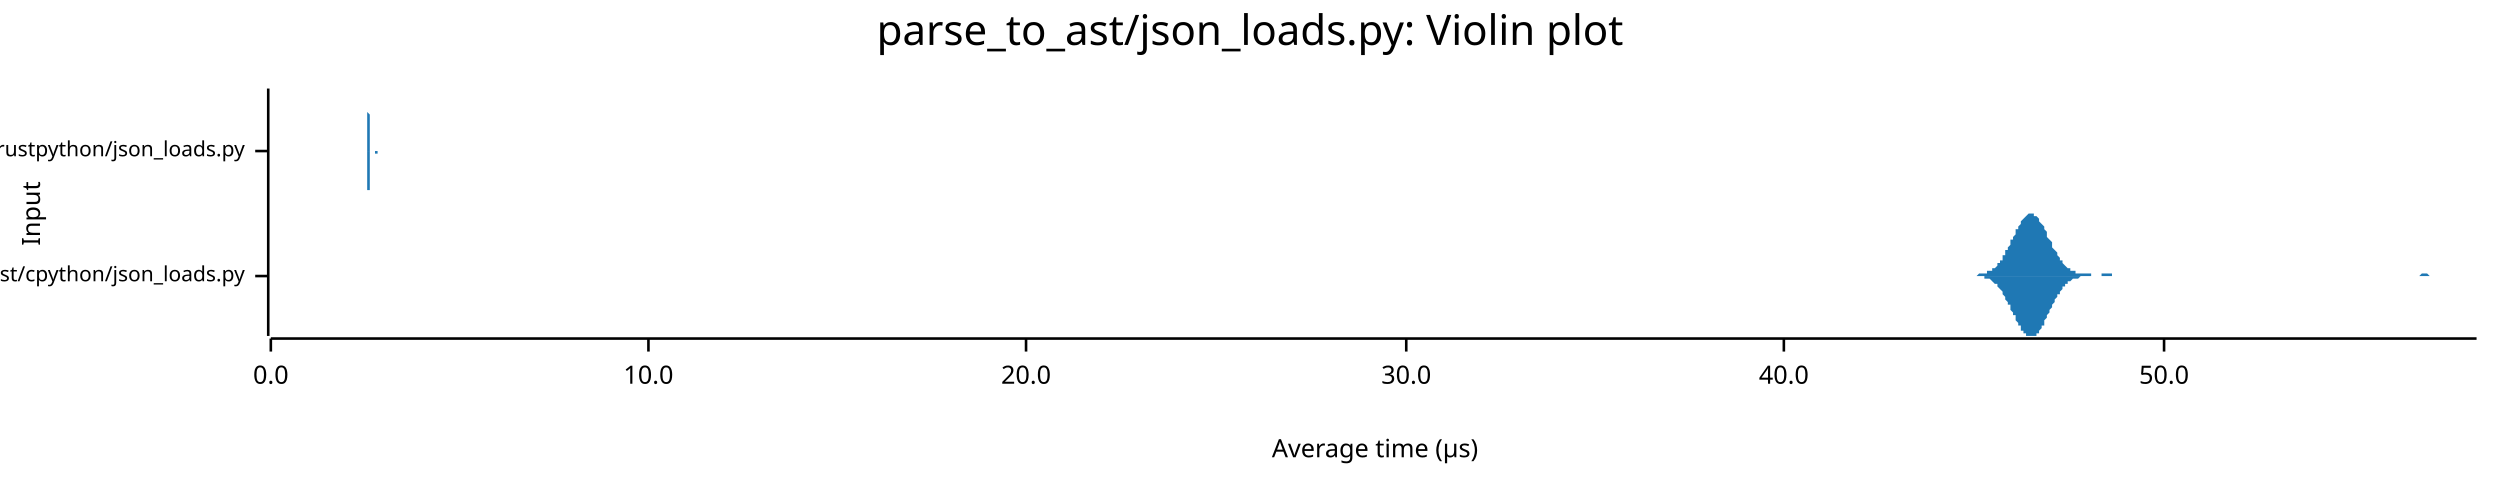
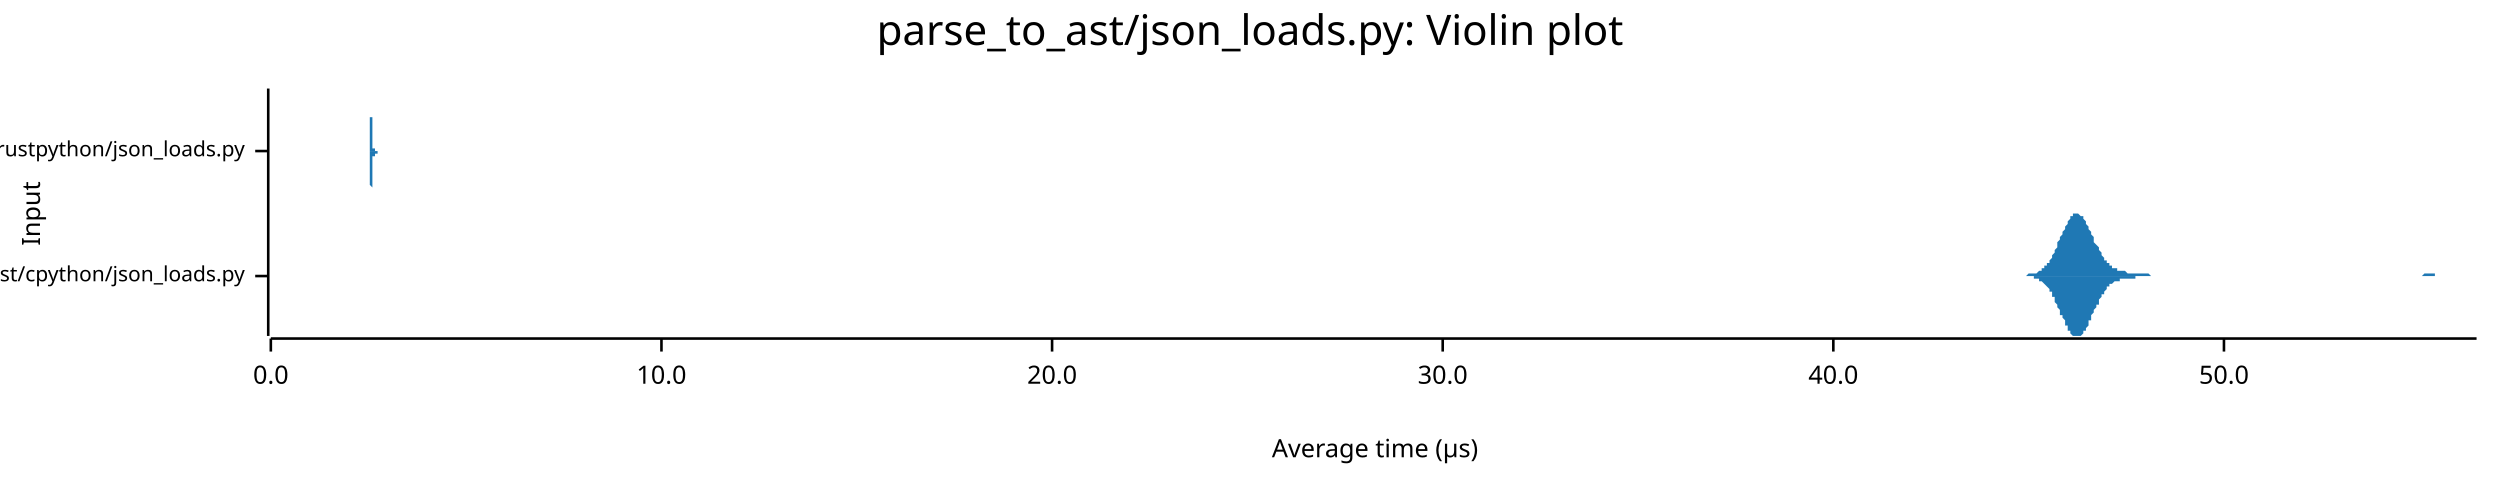
<svg xmlns="http://www.w3.org/2000/svg" width="960" height="186" viewBox="0 0 960 186">
  <text x="480" y="5" dy="0.76em" text-anchor="middle" font-family="sans-serif" font-size="16.129" opacity="1" fill="#000000">
parse_to_ast/json_loads.py: Violin plot
</text>
  <text x="8" y="82" dy="0.76em" text-anchor="middle" font-family="sans-serif" font-size="9.677" opacity="1" fill="#000000" transform="rotate(270, 8, 82)">
Input
</text>
  <text x="528" y="178" dy="-0.5ex" text-anchor="middle" font-family="sans-serif" font-size="9.677" opacity="1" fill="#000000">
Average time (µs)
</text>
  <polyline fill="none" opacity="1" stroke="#000000" stroke-width="1" points="103,34 103,129 " />
  <text x="94" y="106" dy="0.5ex" text-anchor="end" font-family="sans-serif" font-size="8.065" opacity="1" fill="#000000">
parse_to_ast/cpython/json_loads.py
</text>
  <polyline fill="none" opacity="1" stroke="#000000" stroke-width="1" points="98,106 103,106 " />
  <text x="94" y="58" dy="0.5ex" text-anchor="end" font-family="sans-serif" font-size="8.065" opacity="1" fill="#000000">
parse_to_ast/rustpython/json_loads.py
</text>
  <polyline fill="none" opacity="1" stroke="#000000" stroke-width="1" points="98,58 103,58 " />
  <polyline fill="none" opacity="1" stroke="#000000" stroke-width="1" points="104,130 951,130 " />
  <text x="104" y="140" dy="0.76em" text-anchor="middle" font-family="sans-serif" font-size="9.677" opacity="1" fill="#000000">
0.0
</text>
  <polyline fill="none" opacity="1" stroke="#000000" stroke-width="1" points="104,130 104,135 " />
-   <text x="249" y="140" dy="0.76em" text-anchor="middle" font-family="sans-serif" font-size="9.677" opacity="1" fill="#000000">
+   <text x="254" y="140" dy="0.76em" text-anchor="middle" font-family="sans-serif" font-size="9.677" opacity="1" fill="#000000">
10.0
</text>
-   <polyline fill="none" opacity="1" stroke="#000000" stroke-width="1" points="249,130 249,135 " />
-   <text x="394" y="140" dy="0.76em" text-anchor="middle" font-family="sans-serif" font-size="9.677" opacity="1" fill="#000000">
+   <polyline fill="none" opacity="1" stroke="#000000" stroke-width="1" points="254,130 254,135 " />
+   <text x="404" y="140" dy="0.76em" text-anchor="middle" font-family="sans-serif" font-size="9.677" opacity="1" fill="#000000">
20.0
</text>
-   <polyline fill="none" opacity="1" stroke="#000000" stroke-width="1" points="394,130 394,135 " />
-   <text x="540" y="140" dy="0.76em" text-anchor="middle" font-family="sans-serif" font-size="9.677" opacity="1" fill="#000000">
+   <polyline fill="none" opacity="1" stroke="#000000" stroke-width="1" points="404,130 404,135 " />
+   <text x="554" y="140" dy="0.76em" text-anchor="middle" font-family="sans-serif" font-size="9.677" opacity="1" fill="#000000">
30.0
</text>
-   <polyline fill="none" opacity="1" stroke="#000000" stroke-width="1" points="540,130 540,135 " />
-   <text x="685" y="140" dy="0.76em" text-anchor="middle" font-family="sans-serif" font-size="9.677" opacity="1" fill="#000000">
+   <polyline fill="none" opacity="1" stroke="#000000" stroke-width="1" points="554,130 554,135 " />
+   <text x="704" y="140" dy="0.76em" text-anchor="middle" font-family="sans-serif" font-size="9.677" opacity="1" fill="#000000">
40.0
</text>
-   <polyline fill="none" opacity="1" stroke="#000000" stroke-width="1" points="685,130 685,135 " />
-   <text x="831" y="140" dy="0.76em" text-anchor="middle" font-family="sans-serif" font-size="9.677" opacity="1" fill="#000000">
+   <polyline fill="none" opacity="1" stroke="#000000" stroke-width="1" points="704,130 704,135 " />
+   <text x="854" y="140" dy="0.76em" text-anchor="middle" font-family="sans-serif" font-size="9.677" opacity="1" fill="#000000">
50.0
</text>
-   <polyline fill="none" opacity="1" stroke="#000000" stroke-width="1" points="831,130 831,135 " />
-   <polygon opacity="1" fill="#1F78B4" points="756,106 756,106 757,106 757,106 758,106 758,106 758,106 759,106 759,106 760,105 760,105 760,105 761,105 761,105 762,105 762,105 762,105 763,105 763,105 763,104 764,104 764,104 765,104 765,103 765,103 766,103 766,103 767,102 767,102 767,101 768,101 768,100 769,100 769,99 769,98 770,98 770,97 770,96 771,96 771,95 772,94 772,93 772,92 773,92 773,91 774,90 774,89 774,88 775,88 775,87 776,86 776,86 776,85 777,84 777,84 778,83 778,83 778,83 779,82 779,82 779,82 780,82 780,82 781,82 781,82 781,83 782,83 782,83 783,84 783,84 783,85 784,86 784,86 785,87 785,88 785,88 786,89 786,90 786,91 787,92 787,92 788,93 788,94 788,95 789,96 789,96 790,97 790,98 790,98 791,99 791,100 792,100 792,101 792,101 793,102 793,102 793,102 794,103 794,103 795,103 795,104 795,104 796,104 796,104 797,104 797,105 797,105 798,105 798,105 799,105 799,105 799,105 800,105 800,105 800,105 801,105 801,105 802,105 802,105 802,105 803,105 803,106 804,106 804,106 804,106 805,106 805,106 806,106 806,106 806,106 807,106 807,105 808,105 808,105 808,105 809,105 809,105 809,105 810,105 810,105 811,105 811,105 811,106 812,106 812,106 813,106 813,106 813,106 814,106 814,106 815,106 815,106 815,106 816,106 816,106 816,106 817,106 817,106 818,106 818,106 818,106 819,106 819,106 820,106 820,106 820,106 821,106 821,106 822,106 822,106 822,106 823,106 823,106 823,106 824,106 824,106 825,106 825,106 825,106 826,106 826,106 827,106 827,106 827,106 828,106 828,106 829,106 829,106 829,106 830,106 830,106 830,106 831,106 831,106 832,106 832,106 832,106 833,106 833,106 834,106 834,106 834,106 835,106 835,106 836,106 836,106 836,106 837,106 837,106 838,106 838,106 838,106 839,106 839,106 839,106 840,106 840,106 841,106 841,106 841,106 842,106 842,106 843,106 843,106 843,106 844,106 844,106 845,106 845,106 845,106 846,106 846,106 846,106 847,106 847,106 848,106 848,106 848,106 849,106 849,106 850,106 850,106 850,106 851,106 851,106 852,106 852,106 852,106 853,106 853,106 853,106 854,106 854,106 855,106 855,106 855,106 856,106 856,106 857,106 857,106 857,106 858,106 858,106 859,106 859,106 859,106 860,106 860,106 860,106 861,106 861,106 862,106 862,106 862,106 863,106 863,106 864,106 864,106 864,106 865,106 865,106 866,106 866,106 866,106 867,106 867,106 868,106 868,106 868,106 869,106 869,106 869,106 870,106 870,106 871,106 871,106 871,106 872,106 872,106 873,106 873,106 873,106 874,106 874,106 875,106 875,106 875,106 876,106 876,106 876,106 877,106 877,106 878,106 878,106 878,106 879,106 879,106 880,106 880,106 880,106 881,106 881,106 882,106 882,106 882,106 883,106 883,106 883,106 884,106 884,106 885,106 885,106 885,106 886,106 886,106 887,106 887,106 887,106 888,106 888,106 889,106 889,106 889,106 890,106 890,106 890,106 891,106 891,106 892,106 892,106 892,106 893,106 893,106 894,106 894,106 894,106 895,106 895,106 896,106 896,106 896,106 897,106 897,106 898,106 898,106 898,106 899,106 899,106 899,106 900,106 900,106 901,106 901,106 901,106 902,106 902,106 903,106 903,106 903,106 904,106 904,106 905,106 905,106 905,106 906,106 906,106 906,106 907,106 907,106 908,106 908,106 908,106 909,106 909,106 910,106 910,106 910,106 911,106 911,106 912,106 912,106 912,106 913,106 913,106 913,106 914,106 914,106 915,106 915,106 915,106 916,106 916,106 917,106 917,106 917,106 918,106 918,106 919,106 919,106 919,106 920,106 920,106 920,106 921,106 921,106 922,106 922,106 922,106 923,106 923,106 924,106 924,106 924,106 925,106 925,106 926,106 926,106 926,106 927,106 927,106 928,106 928,106 928,106 929,106 929,106 929,106 930,105 930,105 931,105 931,105 931,105 932,105 932,105 933,106 933,106 933,106 934,106 934,106 935,106 935,106 935,106 936,106 936,106 936,106 937,106 937,106 938,106 938,106 938,106 939,106 939,106 940,106 940,106 940,106 941,106 941,106 942,106 942,106 942,106 943,106 943,106 943,106 944,106 944,106 945,106 945,106 945,106 946,106 946,106 947,106 947,106 947,106 948,106 948,106 949,106 949,106 949,106 950,106 950,106 951,106 951,106 756,106 " />
-   <polygon opacity="1" fill="#1F78B4" points="756,106 756,106 757,106 757,106 758,106 758,106 758,106 759,106 759,106 760,106 760,106 760,106 761,106 761,106 762,106 762,106 762,107 763,107 763,107 763,107 764,107 764,107 765,108 765,108 765,108 766,109 766,109 767,109 767,110 767,110 768,111 768,111 769,112 769,112 769,113 770,114 770,114 770,115 771,116 771,117 772,117 772,118 772,119 773,120 773,121 774,121 774,122 774,123 775,124 775,125 776,125 776,126 776,127 777,127 777,128 778,128 778,129 778,129 779,129 779,129 779,129 780,129 780,129 781,129 781,129 781,129 782,129 782,128 783,128 783,127 783,127 784,126 784,125 785,125 785,124 785,123 786,122 786,121 786,121 787,120 787,119 788,118 788,117 788,117 789,116 789,115 790,114 790,114 790,113 791,113 791,112 792,111 792,111 792,110 793,110 793,110 793,109 794,109 794,108 795,108 795,108 795,108 796,107 796,107 797,107 797,107 797,107 798,107 798,107 799,106 799,106 799,106 800,106 800,106 800,106 801,106 801,106 802,106 802,106 802,106 803,106 803,106 804,106 804,106 804,106 805,106 805,106 806,106 806,106 806,106 807,106 807,106 808,106 808,106 808,106 809,106 809,106 809,106 810,106 810,106 811,106 811,106 811,106 812,106 812,106 813,106 813,106 813,106 814,106 814,106 815,106 815,106 815,106 816,106 816,106 816,106 817,106 817,106 818,106 818,106 818,106 819,106 819,106 820,106 820,106 820,106 821,106 821,106 822,106 822,106 822,106 823,106 823,106 823,106 824,106 824,106 825,106 825,106 825,106 826,106 826,106 827,106 827,106 827,106 828,106 828,106 829,106 829,106 829,106 830,106 830,106 830,106 831,106 831,106 832,106 832,106 832,106 833,106 833,106 834,106 834,106 834,106 835,106 835,106 836,106 836,106 836,106 837,106 837,106 838,106 838,106 838,106 839,106 839,106 839,106 840,106 840,106 841,106 841,106 841,106 842,106 842,106 843,106 843,106 843,106 844,106 844,106 845,106 845,106 845,106 846,106 846,106 846,106 847,106 847,106 848,106 848,106 848,106 849,106 849,106 850,106 850,106 850,106 851,106 851,106 852,106 852,106 852,106 853,106 853,106 853,106 854,106 854,106 855,106 855,106 855,106 856,106 856,106 857,106 857,106 857,106 858,106 858,106 859,106 859,106 859,106 860,106 860,106 860,106 861,106 861,106 862,106 862,106 862,106 863,106 863,106 864,106 864,106 864,106 865,106 865,106 866,106 866,106 866,106 867,106 867,106 868,106 868,106 868,106 869,106 869,106 869,106 870,106 870,106 871,106 871,106 871,106 872,106 872,106 873,106 873,106 873,106 874,106 874,106 875,106 875,106 875,106 876,106 876,106 876,106 877,106 877,106 878,106 878,106 878,106 879,106 879,106 880,106 880,106 880,106 881,106 881,106 882,106 882,106 882,106 883,106 883,106 883,106 884,106 884,106 885,106 885,106 885,106 886,106 886,106 887,106 887,106 887,106 888,106 888,106 889,106 889,106 889,106 890,106 890,106 890,106 891,106 891,106 892,106 892,106 892,106 893,106 893,106 894,106 894,106 894,106 895,106 895,106 896,106 896,106 896,106 897,106 897,106 898,106 898,106 898,106 899,106 899,106 899,106 900,106 900,106 901,106 901,106 901,106 902,106 902,106 903,106 903,106 903,106 904,106 904,106 905,106 905,106 905,106 906,106 906,106 906,106 907,106 907,106 908,106 908,106 908,106 909,106 909,106 910,106 910,106 910,106 911,106 911,106 912,106 912,106 912,106 913,106 913,106 913,106 914,106 914,106 915,106 915,106 915,106 916,106 916,106 917,106 917,106 917,106 918,106 918,106 919,106 919,106 919,106 920,106 920,106 920,106 921,106 921,106 922,106 922,106 922,106 923,106 923,106 924,106 924,106 924,106 925,106 925,106 926,106 926,106 926,106 927,106 927,106 928,106 928,106 928,106 929,106 929,106 929,106 930,106 930,106 931,106 931,106 931,106 932,106 932,106 933,106 933,106 933,106 934,106 934,106 935,106 935,106 935,106 936,106 936,106 936,106 937,106 937,106 938,106 938,106 938,106 939,106 939,106 940,106 940,106 940,106 941,106 941,106 942,106 942,106 942,106 943,106 943,106 943,106 944,106 944,106 945,106 945,106 945,106 946,106 946,106 947,106 947,106 947,106 948,106 948,106 949,106 949,106 949,106 950,106 950,106 951,106 951,106 756,106 " />
-   <polygon opacity="1" fill="#1F78B4" points="141,58 141,58 141,58 141,58 141,58 141,58 141,58 141,58 141,58 141,58 141,58 141,58 141,58 141,58 141,58 141,58 141,58 141,58 141,58 141,58 141,58 141,58 141,58 141,58 141,58 141,57 141,57 141,57 141,57 141,57 141,57 141,57 141,57 141,56 141,56 141,56 141,56 141,55 141,55 141,55 141,55 141,54 141,54 141,54 141,53 141,53 141,52 141,52 141,51 141,51 141,50 141,50 141,49 141,49 141,48 141,48 141,47 141,47 141,46 141,45 141,45 141,44 141,43 141,43 141,42 141,41 141,41 141,40 141,40 141,39 141,39 141,38 141,38 141,37 141,37 141,36 141,36 141,36 141,35 141,35 141,35 141,35 141,35 141,35 141,34 141,35 141,35 141,35 141,35 141,35 141,35 141,35 141,36 141,36 141,36 141,37 141,37 141,37 141,38 141,38 141,39 141,39 141,40 141,40 141,41 141,41 141,42 141,42 141,43 141,43 142,44 142,44 142,45 142,45 142,46 142,46 142,47 142,47 142,48 142,48 142,48 142,49 142,49 142,50 142,50 142,51 142,51 142,51 142,52 142,52 142,53 142,53 142,53 142,53 142,54 142,54 142,54 142,55 142,55 142,55 142,55 142,56 142,56 142,56 142,56 142,56 142,56 142,57 142,57 142,57 142,57 142,57 142,57 142,57 142,57 142,57 142,58 142,58 142,58 142,58 142,58 142,58 142,58 142,58 142,58 142,58 142,58 142,58 142,58 142,58 142,58 142,58 142,58 142,58 142,58 142,58 142,58 142,58 142,58 142,58 142,58 142,58 142,58 142,58 142,58 142,58 142,58 142,58 142,58 142,58 142,58 142,58 142,58 142,58 142,58 142,58 142,58 142,58 142,58 142,58 142,58 142,58 142,58 142,58 142,58 142,58 142,58 142,58 142,58 142,58 142,58 142,58 142,58 142,58 142,58 142,58 142,58 142,58 142,58 142,58 142,58 142,58 143,58 143,58 143,58 143,58 143,58 143,58 143,58 143,58 143,58 143,58 143,58 143,58 143,58 143,58 143,58 143,58 143,58 143,58 143,58 143,58 143,58 143,58 143,58 143,58 143,58 143,58 143,58 143,58 143,58 143,58 143,58 143,58 143,58 143,58 143,58 143,58 143,58 143,58 143,58 143,58 143,58 143,58 143,58 143,58 143,58 143,58 143,58 143,58 143,58 143,58 143,58 143,58 143,58 143,58 143,58 143,58 143,58 143,58 143,58 143,58 143,58 143,58 143,58 143,58 143,58 143,58 143,58 143,58 143,58 143,58 143,58 143,58 143,58 143,58 143,58 143,58 143,58 143,58 143,58 143,58 143,58 143,58 143,58 143,58 143,58 143,58 143,58 143,58 143,58 143,58 143,58 143,58 143,58 143,58 143,58 143,58 143,58 143,58 143,58 143,58 143,58 143,58 143,58 143,58 143,58 143,58 143,58 143,58 143,58 143,58 143,58 143,58 144,58 144,58 144,58 144,58 144,58 144,58 144,58 144,58 144,58 144,58 144,58 144,58 144,58 144,58 144,58 144,58 144,58 144,58 144,58 144,58 144,58 144,58 144,58 144,58 144,58 144,58 144,58 144,58 144,58 144,58 144,58 144,58 144,58 144,58 144,58 144,58 144,58 144,58 144,58 144,58 144,58 144,58 144,58 144,58 144,58 144,58 144,58 144,58 144,58 144,58 144,58 144,58 144,58 144,58 144,58 144,58 144,58 144,58 144,58 144,58 144,58 144,58 144,58 144,58 144,58 144,58 144,58 144,58 144,58 144,58 144,58 144,58 144,58 144,58 144,58 144,58 144,58 144,58 144,58 144,58 144,58 144,58 144,58 144,58 144,58 144,58 144,58 144,58 144,58 144,58 144,58 144,58 144,58 144,58 144,58 144,58 144,58 144,58 144,58 144,58 144,58 144,58 144,58 144,58 144,58 144,58 144,58 144,58 144,58 144,58 144,58 144,58 145,58 145,58 145,58 145,58 145,58 145,58 145,58 145,58 145,58 145,58 145,58 145,58 145,58 145,58 145,58 145,58 145,58 145,58 145,58 145,58 145,58 145,58 145,58 145,58 145,58 145,58 145,58 145,58 145,58 145,58 145,58 145,58 145,58 145,58 145,58 145,58 145,58 145,58 145,58 145,58 145,58 145,58 145,58 145,58 145,58 145,58 145,58 145,58 145,58 145,58 145,58 145,58 145,58 145,58 145,58 141,58 " />
-   <polygon opacity="1" fill="#1F78B4" points="141,58 141,58 141,58 141,58 141,58 141,58 141,58 141,58 141,58 141,58 141,58 141,58 141,58 141,58 141,58 141,58 141,58 141,59 141,59 141,59 141,59 141,59 141,59 141,59 141,59 141,59 141,59 141,59 141,59 141,59 141,60 141,60 141,60 141,60 141,60 141,61 141,61 141,61 141,61 141,62 141,62 141,62 141,63 141,63 141,63 141,64 141,64 141,65 141,65 141,66 141,66 141,67 141,67 141,68 141,68 141,69 141,69 141,70 141,71 141,71 141,72 141,72 141,73 141,74 141,74 141,75 141,76 141,76 141,77 141,77 141,78 141,78 141,79 141,79 141,80 141,80 141,81 141,81 141,81 141,81 141,82 141,82 141,82 141,82 141,82 141,82 141,82 141,82 141,82 141,82 141,81 141,81 141,81 141,81 141,80 141,80 141,80 141,79 141,79 141,78 141,78 141,77 141,77 141,76 141,76 141,75 141,75 141,74 141,74 141,73 142,73 142,72 142,72 142,71 142,71 142,70 142,70 142,69 142,69 142,68 142,68 142,68 142,67 142,67 142,66 142,66 142,65 142,65 142,65 142,64 142,64 142,64 142,63 142,63 142,63 142,62 142,62 142,62 142,62 142,61 142,61 142,61 142,61 142,61 142,60 142,60 142,60 142,60 142,60 142,60 142,60 142,59 142,59 142,59 142,59 142,59 142,59 142,59 142,59 142,59 142,59 142,59 142,59 142,59 142,59 142,59 142,59 142,58 142,58 142,58 142,58 142,58 142,58 142,58 142,58 142,58 142,58 142,58 142,58 142,58 142,58 142,58 142,58 142,58 142,58 142,58 142,58 142,58 142,58 142,58 142,58 142,58 142,58 142,58 142,58 142,58 142,58 142,58 142,58 142,58 142,58 142,58 142,58 142,58 142,58 142,58 142,58 142,58 142,58 142,58 142,58 142,58 142,58 142,58 142,58 142,58 142,58 142,58 142,58 142,58 142,58 142,58 143,58 143,58 143,58 143,58 143,58 143,58 143,58 143,58 143,58 143,58 143,58 143,58 143,58 143,58 143,58 143,58 143,58 143,58 143,58 143,58 143,58 143,58 143,58 143,58 143,58 143,58 143,58 143,58 143,58 143,58 143,58 143,58 143,58 143,58 143,58 143,58 143,58 143,58 143,58 143,58 143,58 143,58 143,58 143,58 143,58 143,58 143,58 143,58 143,58 143,58 143,58 143,58 143,58 143,58 143,58 143,58 143,58 143,58 143,58 143,58 143,58 143,58 143,58 143,58 143,58 143,58 143,58 143,58 143,58 143,58 143,58 143,58 143,58 143,58 143,58 143,58 143,58 143,58 143,58 143,58 143,58 143,58 143,58 143,58 143,58 143,58 143,58 143,58 143,58 143,58 143,58 143,58 143,58 143,58 143,58 143,58 143,58 143,58 143,58 143,58 143,58 143,58 143,58 143,58 143,58 143,58 143,58 143,58 143,58 143,58 143,58 143,58 144,58 144,58 144,58 144,58 144,58 144,58 144,58 144,58 144,58 144,58 144,58 144,58 144,58 144,58 144,58 144,58 144,58 144,58 144,58 144,58 144,58 144,58 144,58 144,58 144,58 144,58 144,58 144,58 144,58 144,58 144,58 144,58 144,58 144,58 144,58 144,58 144,58 144,58 144,58 144,58 144,58 144,58 144,58 144,58 144,58 144,58 144,58 144,58 144,58 144,58 144,58 144,58 144,58 144,58 144,58 144,58 144,58 144,58 144,58 144,58 144,58 144,58 144,58 144,58 144,58 144,58 144,58 144,58 144,58 144,58 144,58 144,58 144,58 144,58 144,58 144,58 144,58 144,58 144,58 144,58 144,58 144,58 144,58 144,58 144,58 144,58 144,58 144,58 144,58 144,58 144,58 144,58 144,58 144,58 144,58 144,58 144,58 144,58 144,58 144,58 144,58 144,59 144,59 144,59 144,59 144,59 144,59 144,59 144,59 144,59 144,59 144,59 145,59 145,59 145,59 145,59 145,59 145,59 145,59 145,59 145,59 145,59 145,59 145,59 145,59 145,59 145,59 145,59 145,58 145,58 145,58 145,58 145,58 145,58 145,58 145,58 145,58 145,58 145,58 145,58 145,58 145,58 145,58 145,58 145,58 145,58 145,58 145,58 145,58 145,58 145,58 145,58 145,58 145,58 145,58 145,58 145,58 145,58 145,58 145,58 145,58 145,58 145,58 145,58 145,58 145,58 145,58 141,58 " />
+   <polyline fill="none" opacity="1" stroke="#000000" stroke-width="1" points="854,130 854,135 " />
+   <polygon opacity="1" fill="#1F78B4" points="775,106 776,106 776,106 776,106 777,106 777,106 777,106 778,106 778,106 778,106 779,105 779,105 780,105 780,105 780,105 781,105 781,105 781,105 782,105 782,105 782,105 783,104 783,104 783,104 784,104 784,103 784,103 785,103 785,102 785,102 786,102 786,101 787,101 787,100 787,100 788,99 788,98 788,98 789,97 789,96 789,96 790,95 790,94 790,93 791,92 791,92 791,91 792,90 792,89 793,88 793,88 793,87 794,86 794,86 794,85 795,84 795,84 795,83 796,83 796,83 796,82 797,82 797,82 797,82 798,82 798,82 798,82 799,83 799,83 800,83 800,84 800,84 801,85 801,85 801,86 802,87 802,87 802,88 803,89 803,90 803,90 804,91 804,92 804,93 805,94 805,94 806,95 806,96 806,96 807,97 807,98 807,98 808,99 808,99 808,100 809,100 809,101 809,101 810,101 810,102 810,102 811,102 811,103 811,103 812,103 812,103 813,103 813,104 813,104 814,104 814,104 814,104 815,104 815,104 815,104 816,104 816,104 816,104 817,105 817,105 817,105 818,105 818,105 818,105 819,105 819,105 820,105 820,105 820,105 821,105 821,105 821,105 822,105 822,105 822,105 823,105 823,105 823,105 824,105 824,105 824,105 825,105 825,105 826,106 826,106 826,106 827,106 827,106 827,106 828,106 828,106 828,106 829,106 829,106 829,106 830,106 830,106 830,106 831,106 831,106 831,106 832,106 832,106 833,106 833,106 833,106 834,106 834,106 834,106 835,106 835,106 835,106 836,106 836,106 836,106 837,106 837,106 837,106 838,106 838,106 839,106 839,106 839,106 840,106 840,106 840,106 841,106 841,106 841,106 842,106 842,106 842,106 843,106 843,106 843,106 844,106 844,106 844,106 845,106 845,106 846,106 846,106 846,106 847,106 847,106 847,106 848,106 848,106 848,106 849,106 849,106 849,106 850,106 850,106 850,106 851,106 851,106 851,106 852,106 852,106 853,106 853,106 853,106 854,106 854,106 854,106 855,106 855,106 855,106 856,106 856,106 856,106 857,106 857,106 857,106 858,106 858,106 859,106 859,106 859,106 860,106 860,106 860,106 861,106 861,106 861,106 862,106 862,106 862,106 863,106 863,106 863,106 864,106 864,106 864,106 865,106 865,106 866,106 866,106 866,106 867,106 867,106 867,106 868,106 868,106 868,106 869,106 869,106 869,106 870,106 870,106 870,106 871,106 871,106 872,106 872,106 872,106 873,106 873,106 873,106 874,106 874,106 874,106 875,106 875,106 875,106 876,106 876,106 876,106 877,106 877,106 877,106 878,106 878,106 879,106 879,106 879,106 880,106 880,106 880,106 881,106 881,106 881,106 882,106 882,106 882,106 883,106 883,106 883,106 884,106 884,106 884,106 885,106 885,106 886,106 886,106 886,106 887,106 887,106 887,106 888,106 888,106 888,106 889,106 889,106 889,106 890,106 890,106 890,106 891,106 891,106 892,106 892,106 892,106 893,106 893,106 893,106 894,106 894,106 894,106 895,106 895,106 895,106 896,106 896,106 896,106 897,106 897,106 897,106 898,106 898,106 899,106 899,106 899,106 900,106 900,106 900,106 901,106 901,106 901,106 902,106 902,106 902,106 903,106 903,106 903,106 904,106 904,106 905,106 905,106 905,106 906,106 906,106 906,106 907,106 907,106 907,106 908,106 908,106 908,106 909,106 909,106 909,106 910,106 910,106 910,106 911,106 911,106 912,106 912,106 912,106 913,106 913,106 913,106 914,106 914,106 914,106 915,106 915,106 915,106 916,106 916,106 916,106 917,106 917,106 917,106 918,106 918,106 919,106 919,106 919,106 920,106 920,106 920,106 921,106 921,106 921,106 922,106 922,106 922,106 923,106 923,106 923,106 924,106 924,106 925,106 925,106 925,106 926,106 926,106 926,106 927,106 927,106 927,106 928,106 928,106 928,106 929,106 929,106 929,106 930,106 930,106 930,106 931,105 931,105 932,105 932,105 932,105 933,105 933,105 933,105 934,105 934,105 934,105 935,105 935,106 935,106 936,106 936,106 936,106 937,106 937,106 938,106 938,106 938,106 939,106 939,106 939,106 940,106 940,106 940,106 941,106 941,106 941,106 942,106 942,106 942,106 943,106 943,106 943,106 944,106 944,106 945,106 945,106 945,106 946,106 946,106 946,106 947,106 947,106 947,106 948,106 948,106 948,106 949,106 949,106 949,106 950,106 950,106 951,106 951,106 775,106 " />
+   <polygon opacity="1" fill="#1F78B4" points="775,106 776,106 776,106 776,106 777,106 777,106 777,106 778,106 778,106 778,106 779,106 779,106 780,106 780,106 780,106 781,106 781,106 781,107 782,107 782,107 782,107 783,107 783,107 783,108 784,108 784,108 784,108 785,109 785,109 785,109 786,110 786,110 787,111 787,111 787,112 788,112 788,113 788,114 789,114 789,115 789,116 790,117 790,117 790,118 791,119 791,120 791,121 792,121 792,122 793,123 793,124 793,125 794,125 794,126 794,127 795,127 795,128 795,128 796,129 796,129 796,129 797,129 797,129 797,129 798,129 798,129 798,129 799,129 799,129 800,128 800,128 800,127 801,127 801,126 801,126 802,125 802,124 802,123 803,123 803,122 803,121 804,120 804,120 804,119 805,118 805,117 806,117 806,116 806,115 807,114 807,114 807,113 808,113 808,112 808,112 809,111 809,111 809,110 810,110 810,110 810,109 811,109 811,109 811,109 812,108 812,108 813,108 813,108 813,108 814,108 814,108 814,107 815,107 815,107 815,107 816,107 816,107 816,107 817,107 817,107 817,107 818,107 818,107 818,107 819,107 819,107 820,107 820,107 820,106 821,106 821,106 821,106 822,106 822,106 822,106 823,106 823,106 823,106 824,106 824,106 824,106 825,106 825,106 826,106 826,106 826,106 827,106 827,106 827,106 828,106 828,106 828,106 829,106 829,106 829,106 830,106 830,106 830,106 831,106 831,106 831,106 832,106 832,106 833,106 833,106 833,106 834,106 834,106 834,106 835,106 835,106 835,106 836,106 836,106 836,106 837,106 837,106 837,106 838,106 838,106 839,106 839,106 839,106 840,106 840,106 840,106 841,106 841,106 841,106 842,106 842,106 842,106 843,106 843,106 843,106 844,106 844,106 844,106 845,106 845,106 846,106 846,106 846,106 847,106 847,106 847,106 848,106 848,106 848,106 849,106 849,106 849,106 850,106 850,106 850,106 851,106 851,106 851,106 852,106 852,106 853,106 853,106 853,106 854,106 854,106 854,106 855,106 855,106 855,106 856,106 856,106 856,106 857,106 857,106 857,106 858,106 858,106 859,106 859,106 859,106 860,106 860,106 860,106 861,106 861,106 861,106 862,106 862,106 862,106 863,106 863,106 863,106 864,106 864,106 864,106 865,106 865,106 866,106 866,106 866,106 867,106 867,106 867,106 868,106 868,106 868,106 869,106 869,106 869,106 870,106 870,106 870,106 871,106 871,106 872,106 872,106 872,106 873,106 873,106 873,106 874,106 874,106 874,106 875,106 875,106 875,106 876,106 876,106 876,106 877,106 877,106 877,106 878,106 878,106 879,106 879,106 879,106 880,106 880,106 880,106 881,106 881,106 881,106 882,106 882,106 882,106 883,106 883,106 883,106 884,106 884,106 884,106 885,106 885,106 886,106 886,106 886,106 887,106 887,106 887,106 888,106 888,106 888,106 889,106 889,106 889,106 890,106 890,106 890,106 891,106 891,106 892,106 892,106 892,106 893,106 893,106 893,106 894,106 894,106 894,106 895,106 895,106 895,106 896,106 896,106 896,106 897,106 897,106 897,106 898,106 898,106 899,106 899,106 899,106 900,106 900,106 900,106 901,106 901,106 901,106 902,106 902,106 902,106 903,106 903,106 903,106 904,106 904,106 905,106 905,106 905,106 906,106 906,106 906,106 907,106 907,106 907,106 908,106 908,106 908,106 909,106 909,106 909,106 910,106 910,106 910,106 911,106 911,106 912,106 912,106 912,106 913,106 913,106 913,106 914,106 914,106 914,106 915,106 915,106 915,106 916,106 916,106 916,106 917,106 917,106 917,106 918,106 918,106 919,106 919,106 919,106 920,106 920,106 920,106 921,106 921,106 921,106 922,106 922,106 922,106 923,106 923,106 923,106 924,106 924,106 925,106 925,106 925,106 926,106 926,106 926,106 927,106 927,106 927,106 928,106 928,106 928,106 929,106 929,106 929,106 930,106 930,106 930,106 931,106 931,106 932,106 932,106 932,106 933,106 933,106 933,106 934,106 934,106 934,106 935,106 935,106 935,106 936,106 936,106 936,106 937,106 937,106 938,106 938,106 938,106 939,106 939,106 939,106 940,106 940,106 940,106 941,106 941,106 941,106 942,106 942,106 942,106 943,106 943,106 943,106 944,106 944,106 945,106 945,106 945,106 946,106 946,106 946,106 947,106 947,106 947,106 948,106 948,106 948,106 949,106 949,106 949,106 950,106 950,106 951,106 951,106 775,106 " />
+   <polygon opacity="1" fill="#1F78B4" points="142,58 142,58 142,58 142,58 142,58 142,58 142,58 142,58 142,58 142,58 142,58 142,58 142,58 142,58 142,58 142,58 142,58 142,58 142,58 142,58 142,58 142,58 142,58 142,57 142,57 142,57 142,57 142,57 142,57 142,57 142,57 142,56 142,56 142,56 142,56 142,56 142,55 142,55 142,55 142,55 142,54 142,54 142,54 142,53 142,53 142,52 142,52 142,52 142,51 142,51 142,50 142,50 142,49 142,49 142,48 142,48 142,47 142,47 142,46 142,45 143,45 143,44 143,44 143,43 143,43 143,42 143,41 143,41 143,40 143,40 143,39 143,39 143,38 143,38 143,37 143,37 143,37 143,36 143,36 143,36 143,35 143,35 143,35 143,35 143,35 143,35 143,35 143,34 143,35 143,35 143,35 143,35 143,35 143,35 143,35 143,36 143,36 143,36 143,37 143,37 143,38 143,38 143,38 143,39 143,39 143,40 143,40 143,41 143,41 143,42 143,43 143,43 143,44 143,44 143,45 143,45 143,46 143,46 143,47 143,47 143,48 143,48 143,49 143,49 143,50 143,50 143,50 143,51 143,51 143,51 143,52 143,52 143,52 143,53 143,53 143,53 143,53 143,54 143,54 143,54 143,54 143,55 143,55 143,55 143,55 143,55 143,55 143,55 143,56 143,56 143,56 143,56 143,56 143,56 143,56 143,56 143,56 143,56 143,57 143,57 143,57 143,57 143,57 143,57 143,57 144,57 144,57 144,57 144,57 144,57 144,57 144,57 144,57 144,57 144,57 144,57 144,57 144,57 144,57 144,57 144,57 144,57 144,57 144,57 144,57 144,57 144,57 144,57 144,57 144,57 144,57 144,57 144,57 144,57 144,57 144,57 144,57 144,57 144,57 144,57 144,57 144,57 144,57 144,57 144,57 144,57 144,57 144,57 144,57 144,57 144,57 144,57 144,57 144,57 144,58 144,58 144,58 144,58 144,58 144,58 144,58 144,58 144,58 144,58 144,58 144,58 144,58 144,58 144,58 144,58 144,58 144,58 144,58 144,58 144,58 144,58 144,58 144,58 144,58 144,58 144,58 144,58 144,58 144,58 144,58 144,58 144,58 144,58 144,58 144,58 144,58 144,58 144,58 144,58 144,58 144,58 144,58 144,58 144,58 144,58 144,58 144,58 144,58 144,58 144,58 144,58 144,58 144,58 144,58 144,58 145,58 145,58 145,58 145,58 145,58 145,58 145,58 145,58 145,58 145,58 145,58 145,58 145,58 145,58 145,58 145,58 145,58 145,58 145,58 145,58 145,58 145,58 145,58 145,58 145,58 145,58 145,58 145,58 145,58 145,58 145,58 145,58 145,58 145,58 145,58 145,58 145,58 145,58 145,58 145,58 145,58 145,58 145,58 145,58 145,58 145,58 145,58 145,58 145,58 145,58 145,58 145,58 145,58 145,58 145,58 145,58 145,58 145,58 145,58 145,58 145,58 145,58 145,58 145,58 145,58 145,58 145,58 145,58 145,58 145,58 145,58 145,58 145,58 145,58 145,58 145,58 145,58 145,58 145,58 145,58 145,58 145,58 145,58 145,58 145,58 145,58 145,58 145,58 145,58 145,58 145,58 145,58 145,58 145,58 145,58 145,58 145,58 145,58 145,58 145,58 145,58 145,58 145,58 145,58 145,58 146,58 146,58 146,58 146,58 146,58 146,58 146,58 146,58 146,58 146,58 146,58 146,58 146,58 146,58 146,58 146,58 146,58 146,58 146,58 146,58 146,58 146,58 146,58 146,58 146,58 146,58 146,58 146,58 146,58 146,58 146,58 146,58 146,58 146,58 146,58 146,58 146,58 146,58 146,58 146,58 146,58 146,58 146,58 146,58 146,58 146,58 146,58 146,58 146,58 146,58 146,58 146,58 146,58 146,58 146,58 146,58 146,58 146,58 146,58 146,58 146,58 146,58 146,58 146,58 146,58 146,58 146,58 146,58 146,58 146,58 146,58 146,58 146,58 146,58 146,58 146,58 146,58 146,58 146,58 146,58 146,58 146,58 146,58 146,58 146,58 146,58 146,58 146,58 146,58 146,58 146,58 146,58 146,58 146,58 146,58 146,58 146,58 146,58 146,58 146,58 146,58 146,58 146,58 146,58 146,58 147,58 147,58 147,58 147,58 147,58 147,58 147,58 147,58 147,58 147,58 147,58 147,58 147,58 147,58 147,58 147,58 147,58 147,58 147,58 147,58 147,58 142,58 " />
+   <polygon opacity="1" fill="#1F78B4" points="142,58 142,58 142,58 142,58 142,58 142,58 142,58 142,58 142,58 142,58 142,58 142,58 142,58 142,59 142,59 142,59 142,59 142,59 142,59 142,59 142,59 142,59 142,59 142,59 142,59 142,59 142,59 142,60 142,60 142,60 142,60 142,60 142,60 142,60 142,61 142,61 142,61 142,61 142,62 142,62 142,62 142,63 142,63 142,63 142,64 142,64 142,64 142,65 142,65 142,66 142,66 142,67 142,67 142,68 142,68 142,69 142,69 142,70 142,70 142,71 143,72 143,72 143,73 143,73 143,74 143,75 143,75 143,76 143,76 143,77 143,77 143,78 143,78 143,79 143,79 143,80 143,80 143,80 143,81 143,81 143,81 143,81 143,82 143,82 143,82 143,82 143,82 143,82 143,82 143,82 143,82 143,82 143,81 143,81 143,81 143,81 143,80 143,80 143,80 143,79 143,79 143,79 143,78 143,78 143,77 143,77 143,76 143,76 143,75 143,75 143,74 143,73 143,73 143,72 143,72 143,71 143,71 143,70 143,70 143,69 143,69 143,68 143,68 143,67 143,67 143,67 143,66 143,66 143,65 143,65 143,65 143,64 143,64 143,64 143,64 143,63 143,63 143,63 143,63 143,62 143,62 143,62 143,62 143,62 143,61 143,61 143,61 143,61 143,61 143,61 143,61 143,61 143,60 143,60 143,60 143,60 143,60 143,60 143,60 143,60 143,60 143,60 143,60 143,60 143,60 144,60 144,60 144,60 144,59 144,59 144,59 144,59 144,59 144,59 144,59 144,59 144,59 144,59 144,59 144,59 144,59 144,59 144,59 144,59 144,59 144,59 144,59 144,59 144,59 144,59 144,59 144,59 144,59 144,59 144,59 144,59 144,59 144,59 144,59 144,59 144,59 144,59 144,59 144,59 144,59 144,59 144,59 144,59 144,59 144,59 144,59 144,59 144,59 144,59 144,59 144,59 144,59 144,59 144,59 144,59 144,59 144,59 144,59 144,59 144,59 144,59 144,59 144,59 144,59 144,59 144,59 144,59 144,59 144,59 144,59 144,59 144,59 144,59 144,59 144,59 144,59 144,59 144,59 144,59 144,59 144,59 144,59 144,59 144,59 144,59 144,59 144,59 144,59 144,59 144,59 144,59 144,59 144,59 144,59 144,59 144,59 144,59 144,59 144,59 144,59 144,59 144,59 144,59 144,59 144,59 145,59 145,59 145,59 145,59 145,59 145,59 145,59 145,59 145,59 145,59 145,59 145,59 145,59 145,59 145,59 145,59 145,59 145,59 145,59 145,59 145,59 145,59 145,59 145,59 145,59 145,59 145,59 145,59 145,59 145,59 145,59 145,59 145,59 145,59 145,59 145,59 145,59 145,59 145,59 145,59 145,59 145,59 145,59 145,59 145,59 145,59 145,59 145,58 145,58 145,58 145,58 145,58 145,58 145,58 145,58 145,58 145,58 145,58 145,58 145,58 145,58 145,58 145,58 145,58 145,58 145,58 145,58 145,58 145,58 145,58 145,58 145,58 145,58 145,58 145,58 145,58 145,58 145,58 145,58 145,58 145,58 145,58 145,58 145,58 145,58 145,58 145,58 145,58 145,58 145,58 145,58 145,58 145,58 145,58 145,58 145,58 145,58 145,58 145,58 145,58 145,58 145,58 145,58 145,58 145,58 146,58 146,58 146,58 146,58 146,58 146,58 146,58 146,58 146,58 146,58 146,58 146,58 146,58 146,58 146,58 146,58 146,58 146,58 146,58 146,58 146,58 146,58 146,58 146,58 146,58 146,58 146,58 146,58 146,58 146,58 146,58 146,58 146,58 146,58 146,58 146,58 146,58 146,58 146,58 146,58 146,58 146,58 146,58 146,58 146,58 146,59 146,59 146,59 146,59 146,59 146,59 146,59 146,59 146,59 146,59 146,59 146,59 146,59 146,59 146,59 146,59 146,59 146,59 146,59 146,59 146,59 146,59 146,59 146,59 146,59 146,59 146,59 146,58 146,58 146,58 146,58 146,58 146,58 146,58 146,58 146,58 146,58 146,58 146,58 146,58 146,58 146,58 146,58 146,58 146,58 146,58 146,58 146,58 146,58 146,58 146,58 146,58 146,58 146,58 146,58 146,58 146,58 146,58 146,58 146,58 147,58 147,58 147,58 147,58 147,58 147,58 147,58 147,58 147,58 147,58 147,58 147,58 147,58 147,58 147,58 147,58 147,58 147,58 147,58 147,58 147,58 142,58 " />
</svg>
